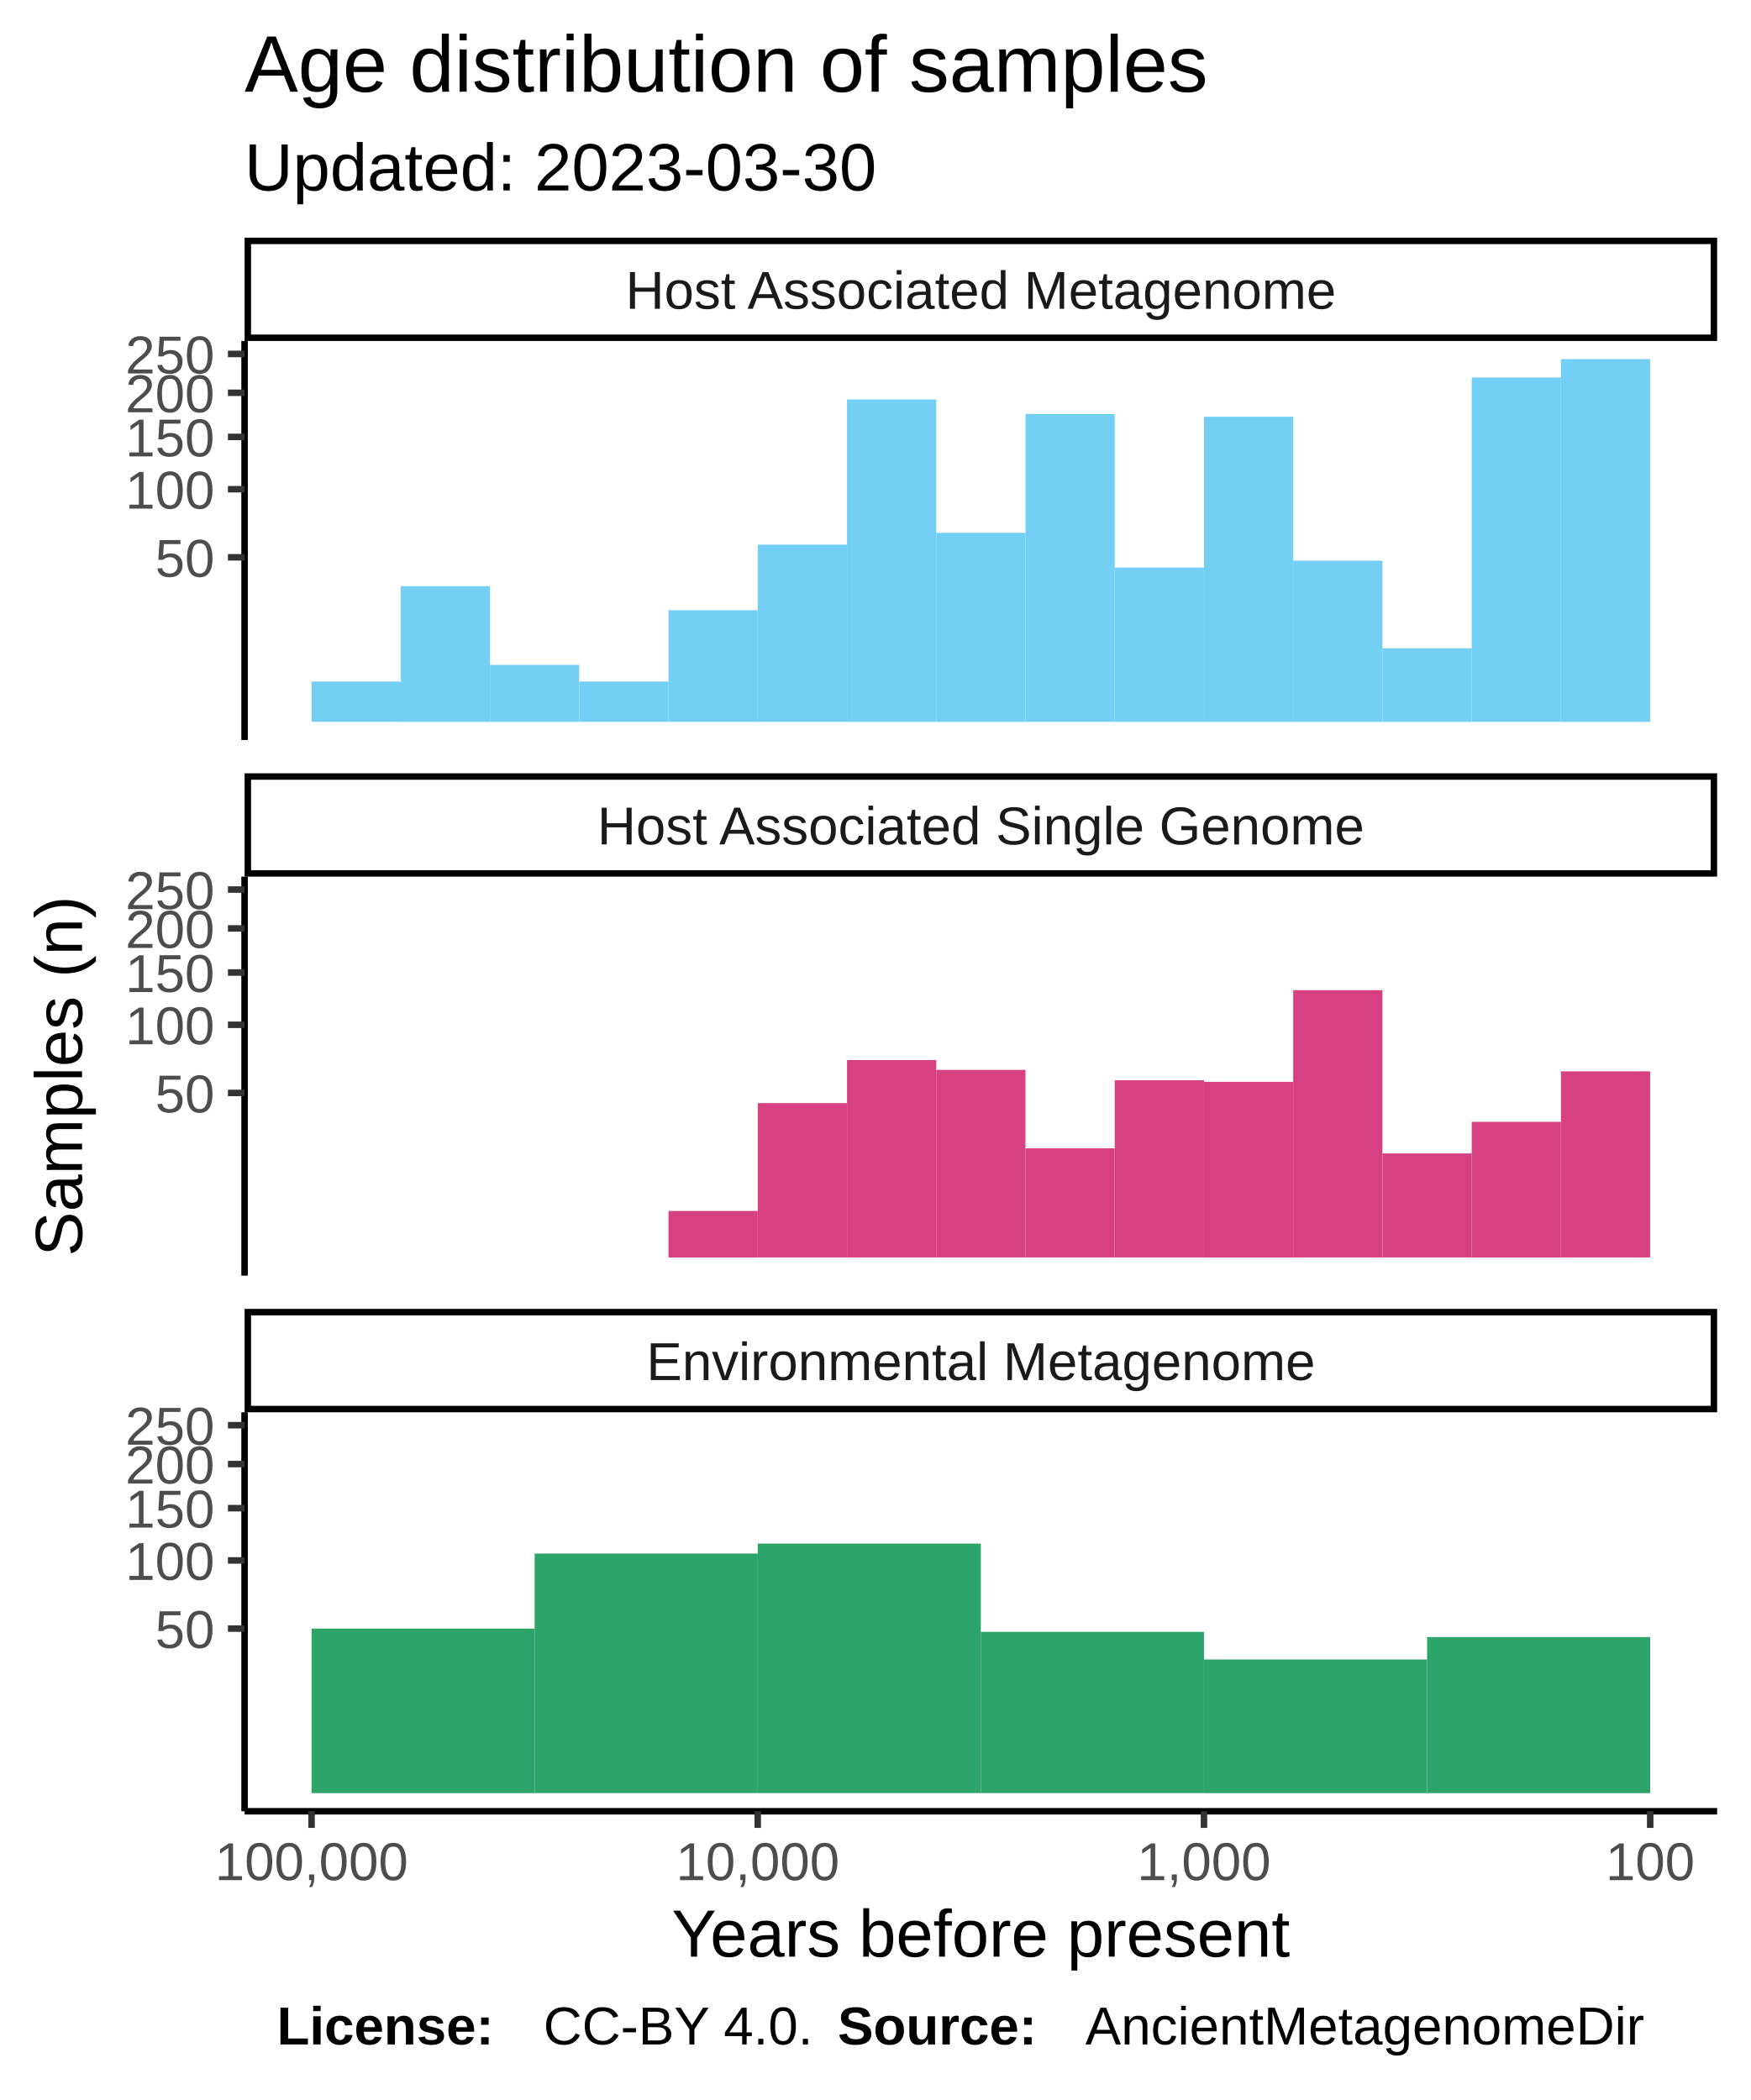
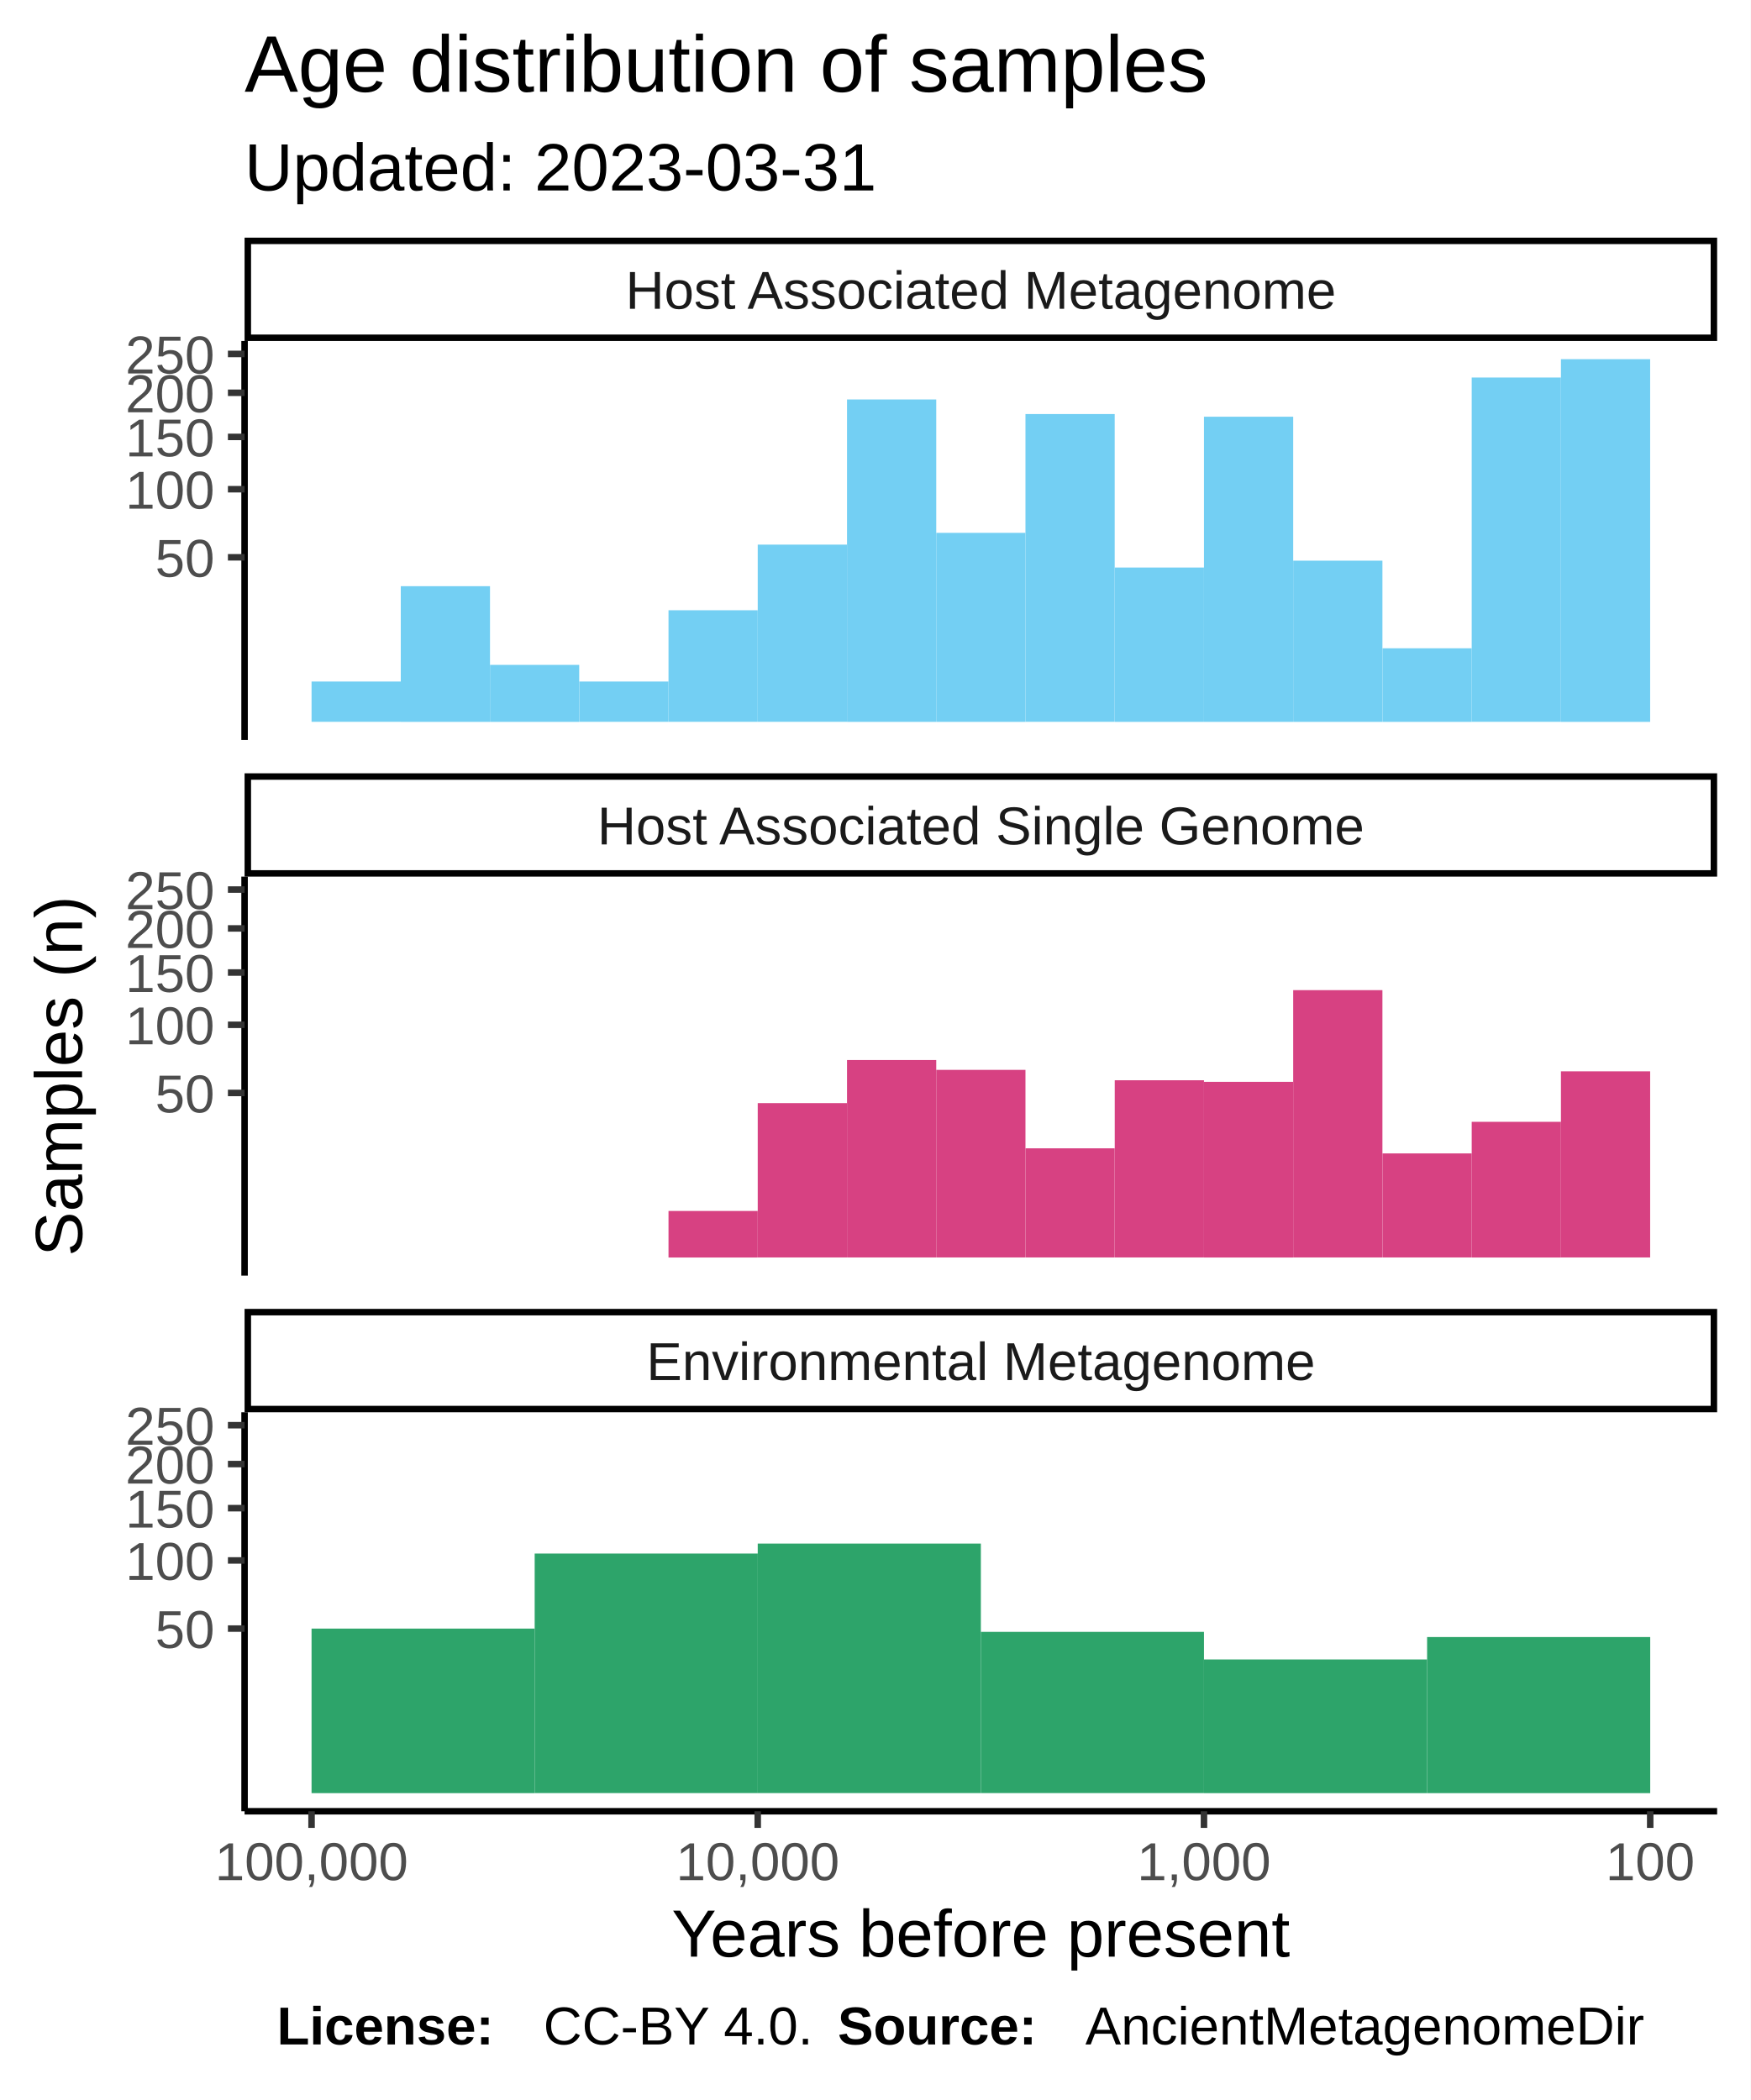
<svg xmlns="http://www.w3.org/2000/svg" class="svglite" width="288.00pt" height="345.60pt" viewBox="0 0 288.00 345.60">
  <defs>
    <style type="text/css">
    .svglite line, .svglite polyline, .svglite polygon, .svglite path, .svglite rect, .svglite circle {
      fill: none;
      stroke: #000000;
      stroke-linecap: round;
      stroke-linejoin: round;
      stroke-miterlimit: 10.00;
    }
  </style>
  </defs>
  <rect width="100%" height="100%" style="stroke: none; fill: #FFFFFF;" />
  <defs>
    <clipPath id="cpMC4wMHwyODguMDB8MC4wMHwzNDUuNjA=">
      <rect x="0.00" y="0.00" width="288.00" height="345.60" />
    </clipPath>
  </defs>
  <g clip-path="url(#cpMC4wMHwyODguMDB8MC4wMHwzNDUuNjA=)">
    <rect x="0.00" y="0.00" width="288.00" height="345.60" style="stroke-width: 1.07; stroke: #FFFFFF; fill: #FFFFFF;" />
  </g>
  <defs>
    <clipPath id="cpNDAuMjR8MjgyLjUyfDU2LjEyfDEyMS43OA==">
      <rect x="40.24" y="56.12" width="242.28" height="65.66" />
    </clipPath>
  </defs>
  <g clip-path="url(#cpNDAuMjR8MjgyLjUyfDU2LjEyfDEyMS43OA==)">
    <rect x="40.24" y="56.12" width="242.28" height="65.66" style="stroke-width: 1.07; stroke: none; fill: #FFFFFF;" />
    <rect x="256.82" y="59.11" width="14.68" height="59.69" style="stroke-width: 1.07; stroke: none; stroke-linecap: square; stroke-linejoin: miter; fill: #73CFF3;" />
    <rect x="242.14" y="62.13" width="14.68" height="56.66" style="stroke-width: 1.07; stroke: none; stroke-linecap: square; stroke-linejoin: miter; fill: #73CFF3;" />
    <rect x="227.46" y="106.69" width="14.68" height="12.11" style="stroke-width: 1.07; stroke: none; stroke-linecap: square; stroke-linejoin: miter; fill: #73CFF3;" />
    <rect x="212.77" y="92.27" width="14.68" height="26.53" style="stroke-width: 1.07; stroke: none; stroke-linecap: square; stroke-linejoin: miter; fill: #73CFF3;" />
    <rect x="198.09" y="68.58" width="14.68" height="50.22" style="stroke-width: 1.07; stroke: none; stroke-linecap: square; stroke-linejoin: miter; fill: #73CFF3;" />
    <rect x="183.41" y="93.40" width="14.68" height="25.40" style="stroke-width: 1.07; stroke: none; stroke-linecap: square; stroke-linejoin: miter; fill: #73CFF3;" />
    <rect x="168.72" y="68.14" width="14.68" height="50.65" style="stroke-width: 1.07; stroke: none; stroke-linecap: square; stroke-linejoin: miter; fill: #73CFF3;" />
    <rect x="154.04" y="87.69" width="14.68" height="31.11" style="stroke-width: 1.07; stroke: none; stroke-linecap: square; stroke-linejoin: miter; fill: #73CFF3;" />
    <rect x="139.36" y="65.74" width="14.68" height="53.06" style="stroke-width: 1.07; stroke: none; stroke-linecap: square; stroke-linejoin: miter; fill: #73CFF3;" />
    <rect x="124.67" y="89.63" width="14.68" height="29.16" style="stroke-width: 1.07; stroke: none; stroke-linecap: square; stroke-linejoin: miter; fill: #73CFF3;" />
    <rect x="109.99" y="100.43" width="14.68" height="18.36" style="stroke-width: 1.07; stroke: none; stroke-linecap: square; stroke-linejoin: miter; fill: #73CFF3;" />
    <rect x="95.31" y="112.16" width="14.68" height="6.63" style="stroke-width: 1.07; stroke: none; stroke-linecap: square; stroke-linejoin: miter; fill: #73CFF3;" />
    <rect x="80.62" y="109.42" width="14.68" height="9.38" style="stroke-width: 1.07; stroke: none; stroke-linecap: square; stroke-linejoin: miter; fill: #73CFF3;" />
    <rect x="65.94" y="96.47" width="14.68" height="22.33" style="stroke-width: 1.07; stroke: none; stroke-linecap: square; stroke-linejoin: miter; fill: #73CFF3;" />
    <rect x="51.26" y="112.16" width="14.68" height="6.63" style="stroke-width: 1.07; stroke: none; stroke-linecap: square; stroke-linejoin: miter; fill: #73CFF3;" />
  </g>
  <g clip-path="url(#cpMC4wMHwyODguMDB8MC4wMHwzNDUuNjA=)">
</g>
  <defs>
    <clipPath id="cpNDAuMjR8MjgyLjUyfDE0NC4yN3wyMDkuOTM=">
      <rect x="40.24" y="144.27" width="242.28" height="65.66" />
    </clipPath>
  </defs>
  <g clip-path="url(#cpNDAuMjR8MjgyLjUyfDE0NC4yN3wyMDkuOTM=)">
    <rect x="40.24" y="144.27" width="242.28" height="65.66" style="stroke-width: 1.07; stroke: none; fill: #FFFFFF;" />
    <rect x="256.82" y="176.31" width="14.68" height="30.63" style="stroke-width: 1.07; stroke: none; stroke-linecap: square; stroke-linejoin: miter; fill: #D74182;" />
    <rect x="242.14" y="184.62" width="14.68" height="22.33" style="stroke-width: 1.07; stroke: none; stroke-linecap: square; stroke-linejoin: miter; fill: #D74182;" />
    <rect x="227.46" y="189.82" width="14.68" height="17.12" style="stroke-width: 1.07; stroke: none; stroke-linecap: square; stroke-linejoin: miter; fill: #D74182;" />
    <rect x="212.77" y="162.95" width="14.68" height="43.99" style="stroke-width: 1.07; stroke: none; stroke-linecap: square; stroke-linejoin: miter; fill: #D74182;" />
    <rect x="198.09" y="178.04" width="14.68" height="28.91" style="stroke-width: 1.07; stroke: none; stroke-linecap: square; stroke-linejoin: miter; fill: #D74182;" />
    <rect x="183.41" y="177.78" width="14.68" height="29.16" style="stroke-width: 1.07; stroke: none; stroke-linecap: square; stroke-linejoin: miter; fill: #D74182;" />
    <rect x="168.72" y="188.98" width="14.68" height="17.96" style="stroke-width: 1.07; stroke: none; stroke-linecap: square; stroke-linejoin: miter; fill: #D74182;" />
    <rect x="154.04" y="176.07" width="14.68" height="30.87" style="stroke-width: 1.07; stroke: none; stroke-linecap: square; stroke-linejoin: miter; fill: #D74182;" />
    <rect x="139.36" y="174.45" width="14.68" height="32.49" style="stroke-width: 1.07; stroke: none; stroke-linecap: square; stroke-linejoin: miter; fill: #D74182;" />
    <rect x="124.67" y="181.54" width="14.68" height="25.40" style="stroke-width: 1.07; stroke: none; stroke-linecap: square; stroke-linejoin: miter; fill: #D74182;" />
    <rect x="109.99" y="199.29" width="14.68" height="7.66" style="stroke-width: 1.07; stroke: none; stroke-linecap: square; stroke-linejoin: miter; fill: #D74182;" />
  </g>
  <g clip-path="url(#cpMC4wMHwyODguMDB8MC4wMHwzNDUuNjA=)">
</g>
  <defs>
    <clipPath id="cpNDAuMjR8MjgyLjUyfDIzMi40MnwyOTguMDg=">
      <rect x="40.24" y="232.42" width="242.28" height="65.66" />
    </clipPath>
  </defs>
  <g clip-path="url(#cpNDAuMjR8MjgyLjUyfDIzMi40MnwyOTguMDg=)">
    <rect x="40.24" y="232.42" width="242.28" height="65.66" style="stroke-width: 1.07; stroke: none; fill: #FFFFFF;" />
    <rect x="234.80" y="269.41" width="36.71" height="25.69" style="stroke-width: 1.07; stroke: none; stroke-linecap: square; stroke-linejoin: miter; fill: #2DA46A;" />
    <rect x="198.09" y="273.10" width="36.71" height="22.00" style="stroke-width: 1.07; stroke: none; stroke-linecap: square; stroke-linejoin: miter; fill: #2DA46A;" />
    <rect x="161.38" y="268.56" width="36.71" height="26.53" style="stroke-width: 1.07; stroke: none; stroke-linecap: square; stroke-linejoin: miter; fill: #2DA46A;" />
    <rect x="124.67" y="254.03" width="36.71" height="41.06" style="stroke-width: 1.07; stroke: none; stroke-linecap: square; stroke-linejoin: miter; fill: #2DA46A;" />
    <rect x="87.97" y="255.67" width="36.71" height="39.42" style="stroke-width: 1.07; stroke: none; stroke-linecap: square; stroke-linejoin: miter; fill: #2DA46A;" />
    <rect x="51.26" y="268.02" width="36.71" height="27.08" style="stroke-width: 1.07; stroke: none; stroke-linecap: square; stroke-linejoin: miter; fill: #2DA46A;" />
  </g>
  <g clip-path="url(#cpMC4wMHwyODguMDB8MC4wMHwzNDUuNjA=)">
</g>
  <defs>
    <clipPath id="cpNDAuMjR8MjgyLjUyfDIxNS40MXwyMzIuNDI=">
      <rect x="40.24" y="215.41" width="242.28" height="17.01" />
    </clipPath>
  </defs>
  <g clip-path="url(#cpNDAuMjR8MjgyLjUyfDIxNS40MXwyMzIuNDI=)">
    <rect x="40.24" y="215.41" width="242.28" height="17.01" style="stroke-width: 2.13; fill: #FFFFFF;" />
    <text x="161.38" y="227.12" text-anchor="middle" style="font-size: 8.80px; fill: #1A1A1A; font-family: Liberation Sans;" textLength="124.59px" lengthAdjust="spacingAndGlyphs">Environmental Metagenome</text>
  </g>
  <g clip-path="url(#cpMC4wMHwyODguMDB8MC4wMHwzNDUuNjA=)">
</g>
  <defs>
    <clipPath id="cpNDAuMjR8MjgyLjUyfDEyNy4yNnwxNDQuMjc=">
      <rect x="40.24" y="127.26" width="242.28" height="17.01" />
    </clipPath>
  </defs>
  <g clip-path="url(#cpNDAuMjR8MjgyLjUyfDEyNy4yNnwxNDQuMjc=)">
    <rect x="40.24" y="127.26" width="242.28" height="17.01" style="stroke-width: 2.13; fill: #FFFFFF;" />
    <text x="161.38" y="138.97" text-anchor="middle" style="font-size: 8.80px; fill: #1A1A1A; font-family: Liberation Sans;" textLength="140.36px" lengthAdjust="spacingAndGlyphs">Host Associated Single Genome</text>
  </g>
  <g clip-path="url(#cpMC4wMHwyODguMDB8MC4wMHwzNDUuNjA=)">
</g>
  <defs>
    <clipPath id="cpNDAuMjR8MjgyLjUyfDM5LjExfDU2LjEy">
      <rect x="40.24" y="39.11" width="242.28" height="17.01" />
    </clipPath>
  </defs>
  <g clip-path="url(#cpNDAuMjR8MjgyLjUyfDM5LjExfDU2LjEy)">
    <rect x="40.24" y="39.11" width="242.28" height="17.01" style="stroke-width: 2.13; fill: #FFFFFF;" />
    <text x="161.38" y="50.82" text-anchor="middle" style="font-size: 8.80px; fill: #1A1A1A; font-family: Liberation Sans;" textLength="131.12px" lengthAdjust="spacingAndGlyphs">Host Associated Metagenome</text>
  </g>
  <g clip-path="url(#cpMC4wMHwyODguMDB8MC4wMHwzNDUuNjA=)">
    <polyline points="40.24,298.08 282.52,298.08 " style="stroke-width: 1.07; stroke-linecap: butt;" />
    <polyline points="271.51,300.82 271.51,298.08 " style="stroke-width: 1.07; stroke: #333333; stroke-linecap: butt;" />
    <polyline points="198.09,300.82 198.09,298.08 " style="stroke-width: 1.07; stroke: #333333; stroke-linecap: butt;" />
    <polyline points="124.67,300.82 124.67,298.08 " style="stroke-width: 1.07; stroke: #333333; stroke-linecap: butt;" />
    <polyline points="51.26,300.82 51.26,298.08 " style="stroke-width: 1.07; stroke: #333333; stroke-linecap: butt;" />
    <text x="271.51" y="309.42" text-anchor="middle" style="font-size: 8.80px; fill: #4D4D4D; font-family: Liberation Sans;" textLength="16.78px" lengthAdjust="spacingAndGlyphs">100</text>
    <text x="198.09" y="309.42" text-anchor="middle" style="font-size: 8.80px; fill: #4D4D4D; font-family: Liberation Sans;" textLength="25.17px" lengthAdjust="spacingAndGlyphs">1,000</text>
    <text x="124.67" y="309.42" text-anchor="middle" style="font-size: 8.80px; fill: #4D4D4D; font-family: Liberation Sans;" textLength="30.77px" lengthAdjust="spacingAndGlyphs">10,000</text>
    <text x="51.26" y="309.42" text-anchor="middle" style="font-size: 8.80px; fill: #4D4D4D; font-family: Liberation Sans;" textLength="36.36px" lengthAdjust="spacingAndGlyphs">100,000</text>
    <polyline points="40.24,121.78 40.24,56.12 " style="stroke-width: 1.07; stroke-linecap: butt;" />
    <text x="35.31" y="94.93" text-anchor="end" style="font-size: 8.80px; fill: #4D4D4D; font-family: Liberation Sans;" textLength="11.19px" lengthAdjust="spacingAndGlyphs">50</text>
    <text x="35.31" y="83.71" text-anchor="end" style="font-size: 8.80px; fill: #4D4D4D; font-family: Liberation Sans;" textLength="16.78px" lengthAdjust="spacingAndGlyphs">100</text>
    <text x="35.31" y="75.11" text-anchor="end" style="font-size: 8.80px; fill: #4D4D4D; font-family: Liberation Sans;" textLength="16.78px" lengthAdjust="spacingAndGlyphs">150</text>
    <text x="35.31" y="67.85" text-anchor="end" style="font-size: 8.80px; fill: #4D4D4D; font-family: Liberation Sans;" textLength="16.78px" lengthAdjust="spacingAndGlyphs">200</text>
    <text x="35.31" y="61.46" text-anchor="end" style="font-size: 8.80px; fill: #4D4D4D; font-family: Liberation Sans;" textLength="16.78px" lengthAdjust="spacingAndGlyphs">250</text>
    <polyline points="37.50,91.72 40.24,91.72 " style="stroke-width: 1.07; stroke: #333333; stroke-linecap: butt;" />
    <polyline points="37.50,80.51 40.24,80.51 " style="stroke-width: 1.07; stroke: #333333; stroke-linecap: butt;" />
    <polyline points="37.50,71.90 40.24,71.90 " style="stroke-width: 1.07; stroke: #333333; stroke-linecap: butt;" />
    <polyline points="37.50,64.64 40.24,64.64 " style="stroke-width: 1.07; stroke: #333333; stroke-linecap: butt;" />
    <polyline points="37.50,58.25 40.24,58.25 " style="stroke-width: 1.07; stroke: #333333; stroke-linecap: butt;" />
    <polyline points="40.24,209.93 40.24,144.27 " style="stroke-width: 1.07; stroke-linecap: butt;" />
    <text x="35.31" y="183.08" text-anchor="end" style="font-size: 8.80px; fill: #4D4D4D; font-family: Liberation Sans;" textLength="11.19px" lengthAdjust="spacingAndGlyphs">50</text>
    <text x="35.31" y="171.86" text-anchor="end" style="font-size: 8.80px; fill: #4D4D4D; font-family: Liberation Sans;" textLength="16.78px" lengthAdjust="spacingAndGlyphs">100</text>
    <text x="35.31" y="163.26" text-anchor="end" style="font-size: 8.80px; fill: #4D4D4D; font-family: Liberation Sans;" textLength="16.78px" lengthAdjust="spacingAndGlyphs">150</text>
    <text x="35.31" y="156.00" text-anchor="end" style="font-size: 8.80px; fill: #4D4D4D; font-family: Liberation Sans;" textLength="16.78px" lengthAdjust="spacingAndGlyphs">200</text>
    <text x="35.31" y="149.61" text-anchor="end" style="font-size: 8.80px; fill: #4D4D4D; font-family: Liberation Sans;" textLength="16.78px" lengthAdjust="spacingAndGlyphs">250</text>
    <polyline points="37.50,179.87 40.24,179.87 " style="stroke-width: 1.07; stroke: #333333; stroke-linecap: butt;" />
    <polyline points="37.50,168.65 40.24,168.65 " style="stroke-width: 1.07; stroke: #333333; stroke-linecap: butt;" />
    <polyline points="37.50,160.05 40.24,160.05 " style="stroke-width: 1.07; stroke: #333333; stroke-linecap: butt;" />
    <polyline points="37.50,152.79 40.24,152.79 " style="stroke-width: 1.07; stroke: #333333; stroke-linecap: butt;" />
    <polyline points="37.50,146.40 40.24,146.40 " style="stroke-width: 1.07; stroke: #333333; stroke-linecap: butt;" />
    <polyline points="40.24,298.08 40.24,232.42 " style="stroke-width: 1.07; stroke-linecap: butt;" />
    <text x="35.31" y="271.22" text-anchor="end" style="font-size: 8.80px; fill: #4D4D4D; font-family: Liberation Sans;" textLength="11.19px" lengthAdjust="spacingAndGlyphs">50</text>
    <text x="35.31" y="260.01" text-anchor="end" style="font-size: 8.80px; fill: #4D4D4D; font-family: Liberation Sans;" textLength="16.78px" lengthAdjust="spacingAndGlyphs">100</text>
    <text x="35.31" y="251.40" text-anchor="end" style="font-size: 8.80px; fill: #4D4D4D; font-family: Liberation Sans;" textLength="16.78px" lengthAdjust="spacingAndGlyphs">150</text>
    <text x="35.31" y="244.15" text-anchor="end" style="font-size: 8.80px; fill: #4D4D4D; font-family: Liberation Sans;" textLength="16.78px" lengthAdjust="spacingAndGlyphs">200</text>
    <text x="35.31" y="237.76" text-anchor="end" style="font-size: 8.80px; fill: #4D4D4D; font-family: Liberation Sans;" textLength="16.78px" lengthAdjust="spacingAndGlyphs">250</text>
    <polyline points="37.50,268.02 40.24,268.02 " style="stroke-width: 1.07; stroke: #333333; stroke-linecap: butt;" />
    <polyline points="37.50,256.80 40.24,256.80 " style="stroke-width: 1.07; stroke: #333333; stroke-linecap: butt;" />
    <polyline points="37.50,248.20 40.24,248.20 " style="stroke-width: 1.07; stroke: #333333; stroke-linecap: butt;" />
    <polyline points="37.50,240.94 40.24,240.94 " style="stroke-width: 1.07; stroke: #333333; stroke-linecap: butt;" />
    <polyline points="37.50,234.55 40.24,234.55 " style="stroke-width: 1.07; stroke: #333333; stroke-linecap: butt;" />
    <text x="161.38" y="322.01" text-anchor="middle" style="font-size: 11.00px; font-family: Liberation Sans;" textLength="113.23px" lengthAdjust="spacingAndGlyphs">Years before present</text>
    <text transform="translate(13.50,177.10) rotate(-90)" text-anchor="middle" style="font-size: 11.00px; font-family: Liberation Sans;" textLength="66.03px" lengthAdjust="spacingAndGlyphs">Samples (n)</text>
-     <text x="40.24" y="31.34" style="font-size: 11.00px; font-family: Liberation Sans;" textLength="117.95px" lengthAdjust="spacingAndGlyphs">Updated: 2023-03-30</text>
+     <text x="40.24" y="31.34" style="font-size: 11.00px; font-family: Liberation Sans;" textLength="117.95px" lengthAdjust="spacingAndGlyphs">Updated: 2023-03-31</text>
    <text x="40.24" y="15.10" style="font-size: 13.20px; font-family: Liberation Sans;" textLength="180.78px" lengthAdjust="spacingAndGlyphs">Age distribution of samples</text>
    <text x="45.55" y="336.46" style="font-size: 8.80px; font-weight: bold; font-family: Liberation Sans;" textLength="43.86px" lengthAdjust="spacingAndGlyphs">License: </text>
    <text x="89.40" y="336.46" style="font-size: 8.80px; font-family: Liberation Sans;" textLength="48.43px" lengthAdjust="spacingAndGlyphs">CC-BY 4.0. </text>
    <text x="137.83" y="336.46" style="font-size: 8.80px; font-weight: bold; font-family: Liberation Sans;" textLength="40.75px" lengthAdjust="spacingAndGlyphs">Source: </text>
    <text x="178.58" y="336.46" style="font-size: 8.80px; font-family: Liberation Sans;" textLength="103.94px" lengthAdjust="spacingAndGlyphs">AncientMetagenomeDir</text>
  </g>
</svg>
